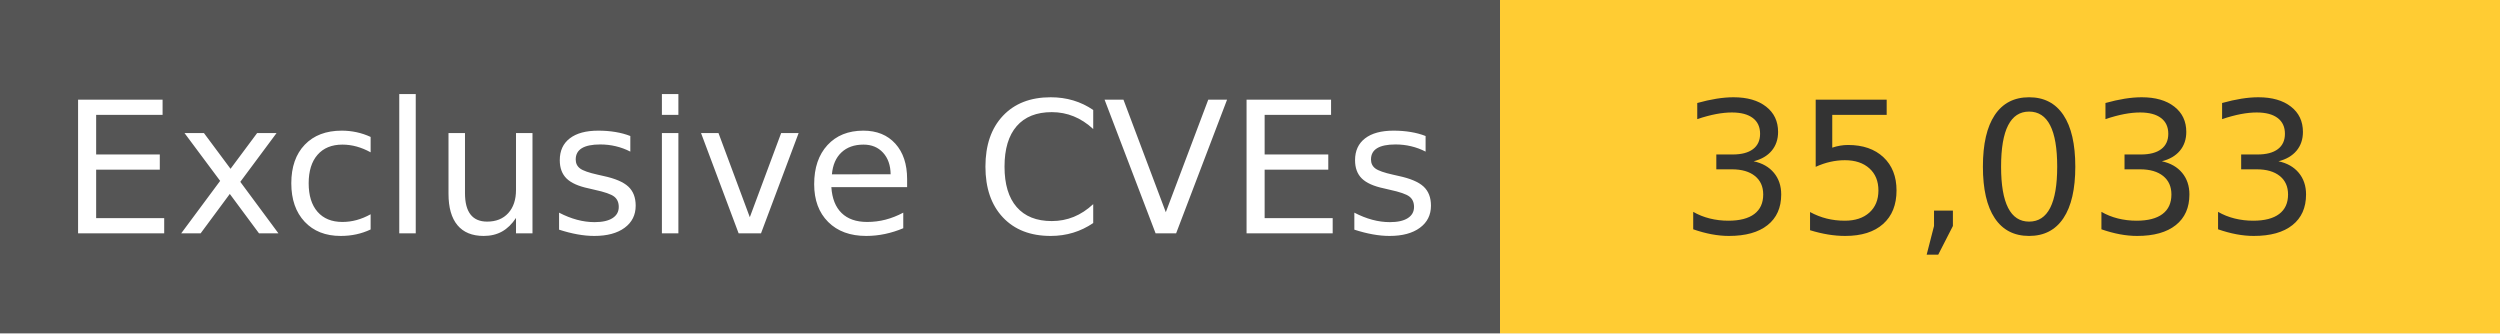
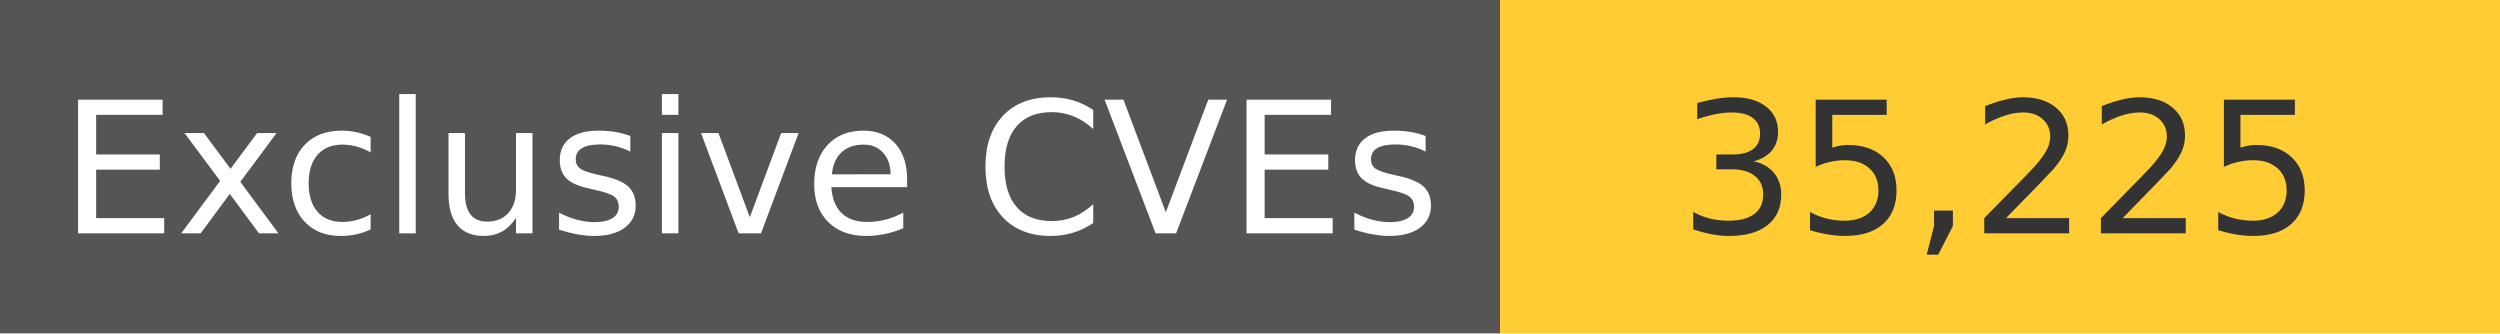
<svg xmlns="http://www.w3.org/2000/svg" width="150" height="20" role="img">
  <linearGradient id="s" x2="0" y2="100%">
    <stop offset="0" stop-color="#bbb" stop-opacity=".1" />
    <stop offset="1" stop-opacity=".1" />
  </linearGradient>
  <g>
    <rect width="90" height="20" fill="#555" />
    <rect x="90" width="267" height="20" fill="#ffcc33" />
  </g>
  <g fill="#fff" text-anchor="middle" font-family="Verdana,Geneva,DejaVu Sans,sans-serif" text-rendering="geometricPrecision" font-size="110">
    <text x="450" y="140" transform="scale(.1)" fill="#fff">
            Exclusive CVEs
        </text>
    <text x="1200" y="140" transform="scale(.1)" fill="#333">
-             35,033
+             35,225
        </text>
  </g>
</svg>
